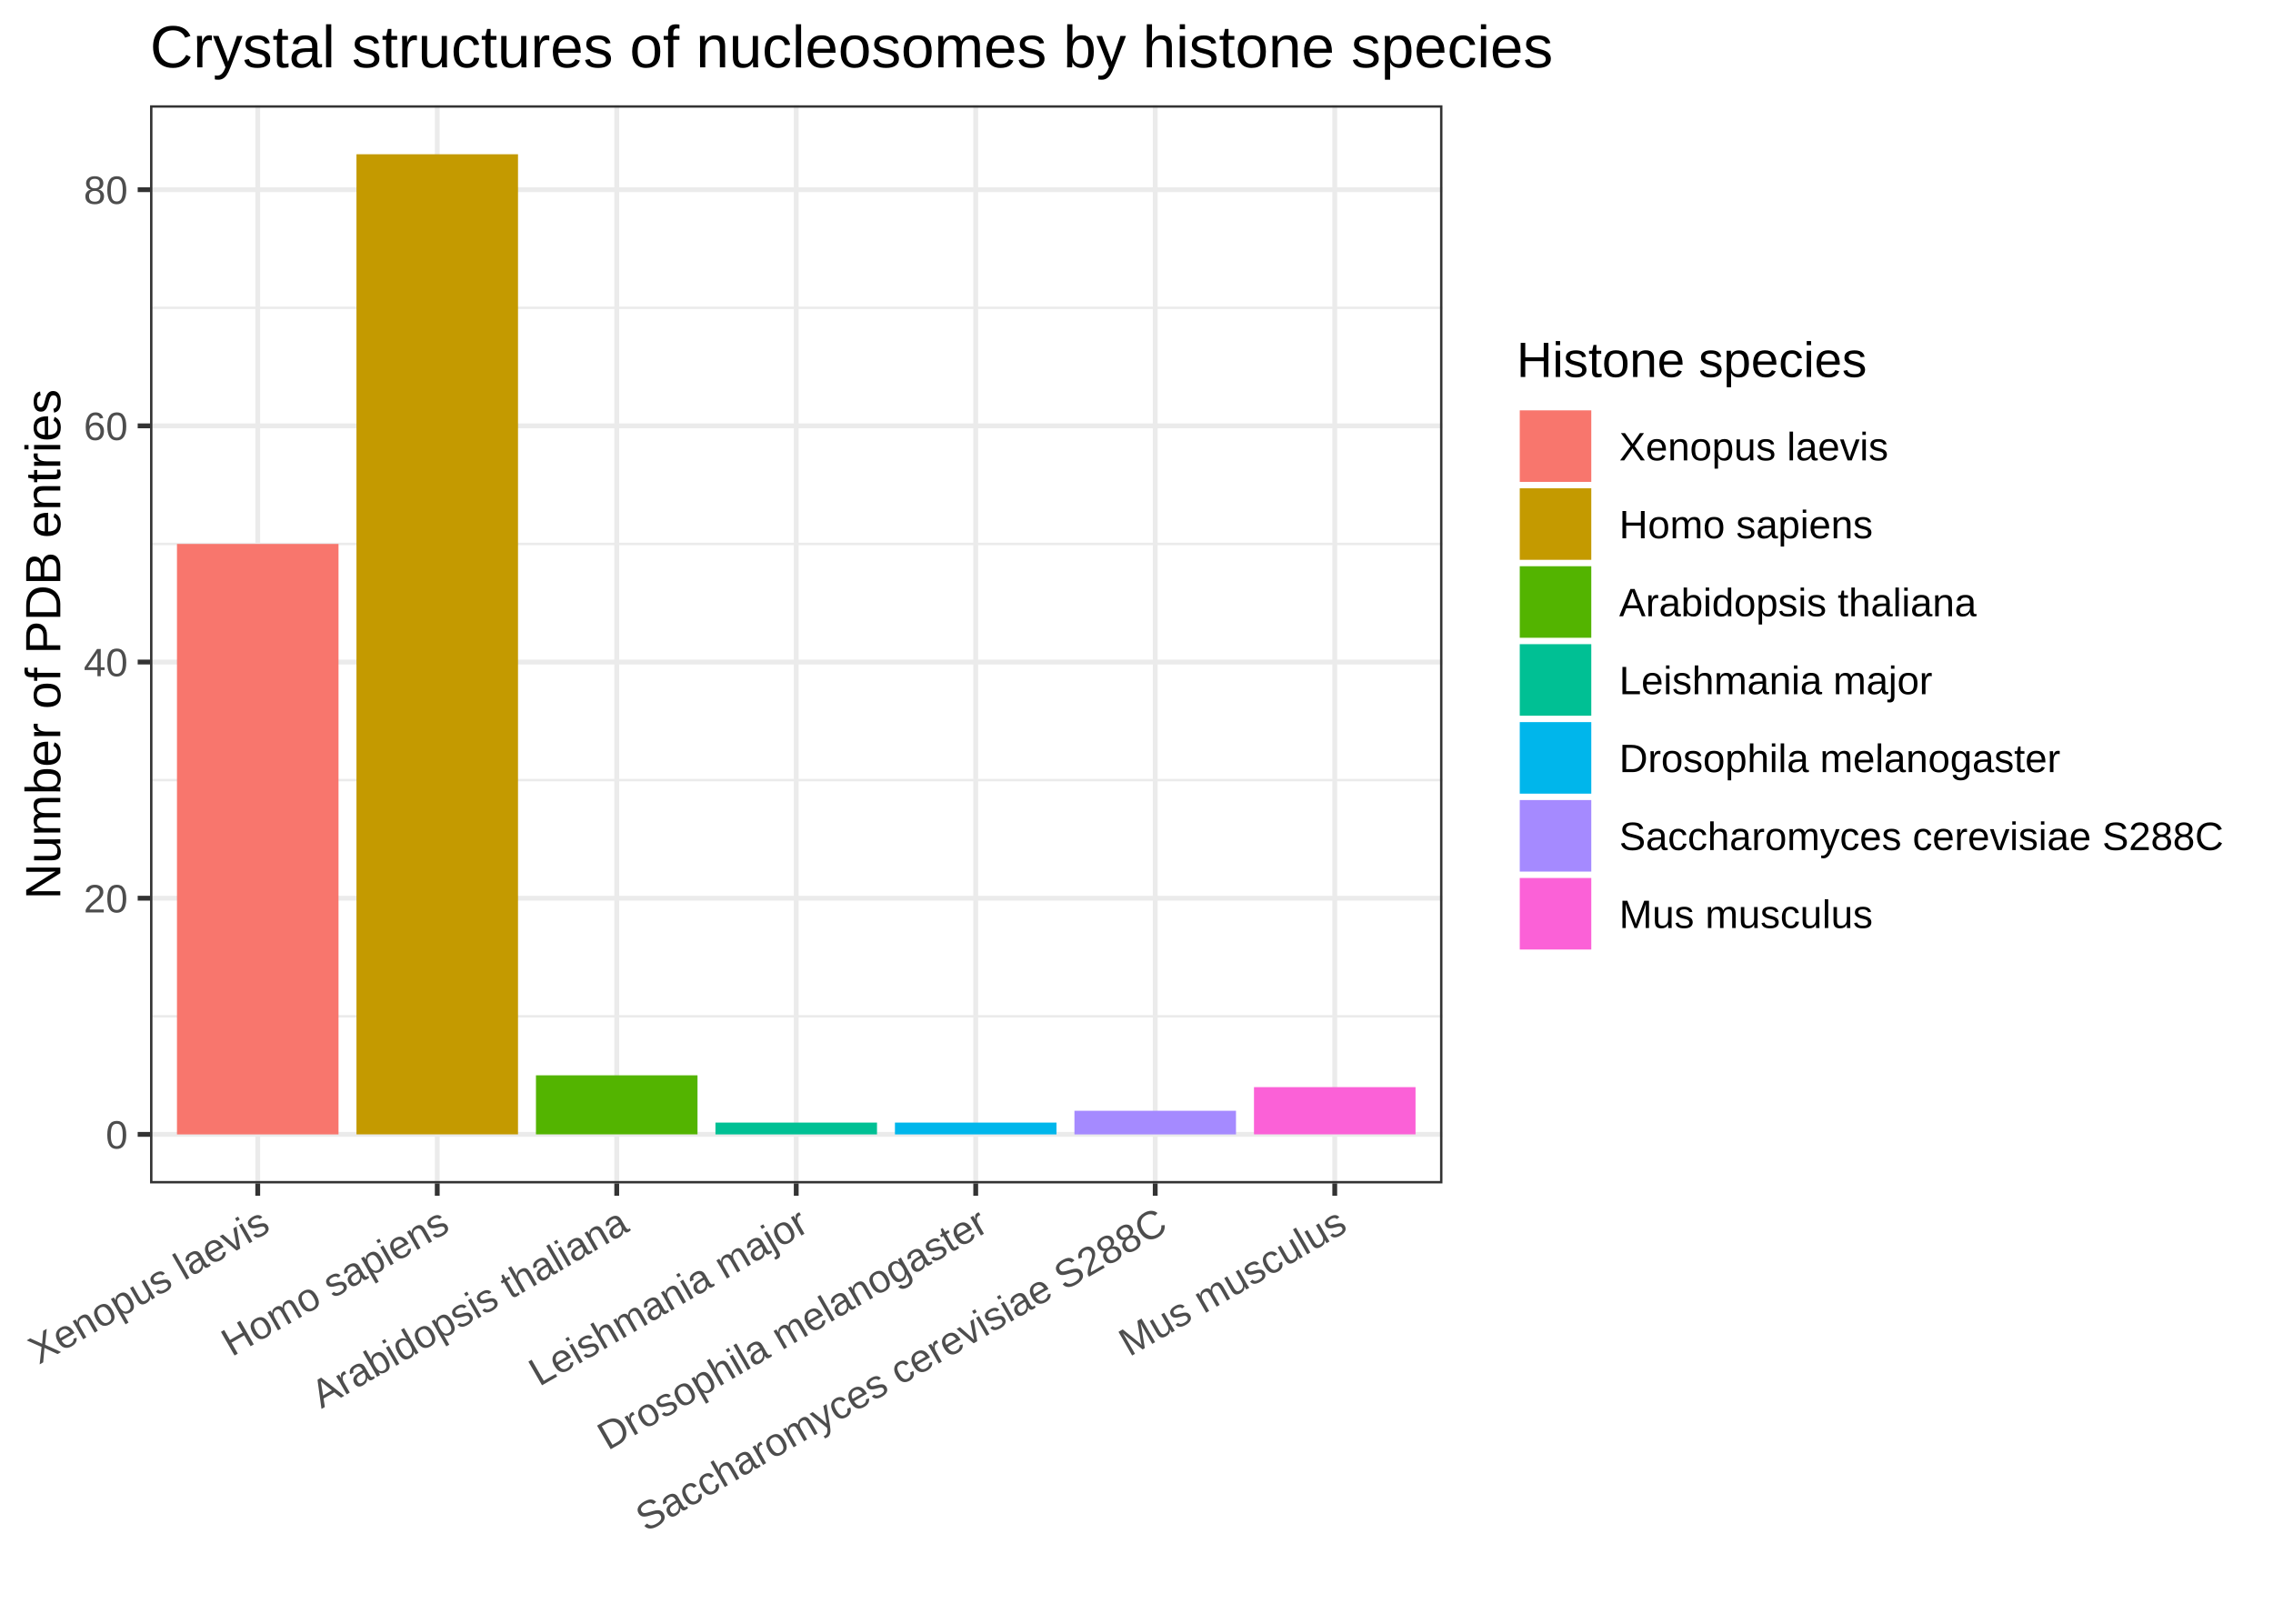
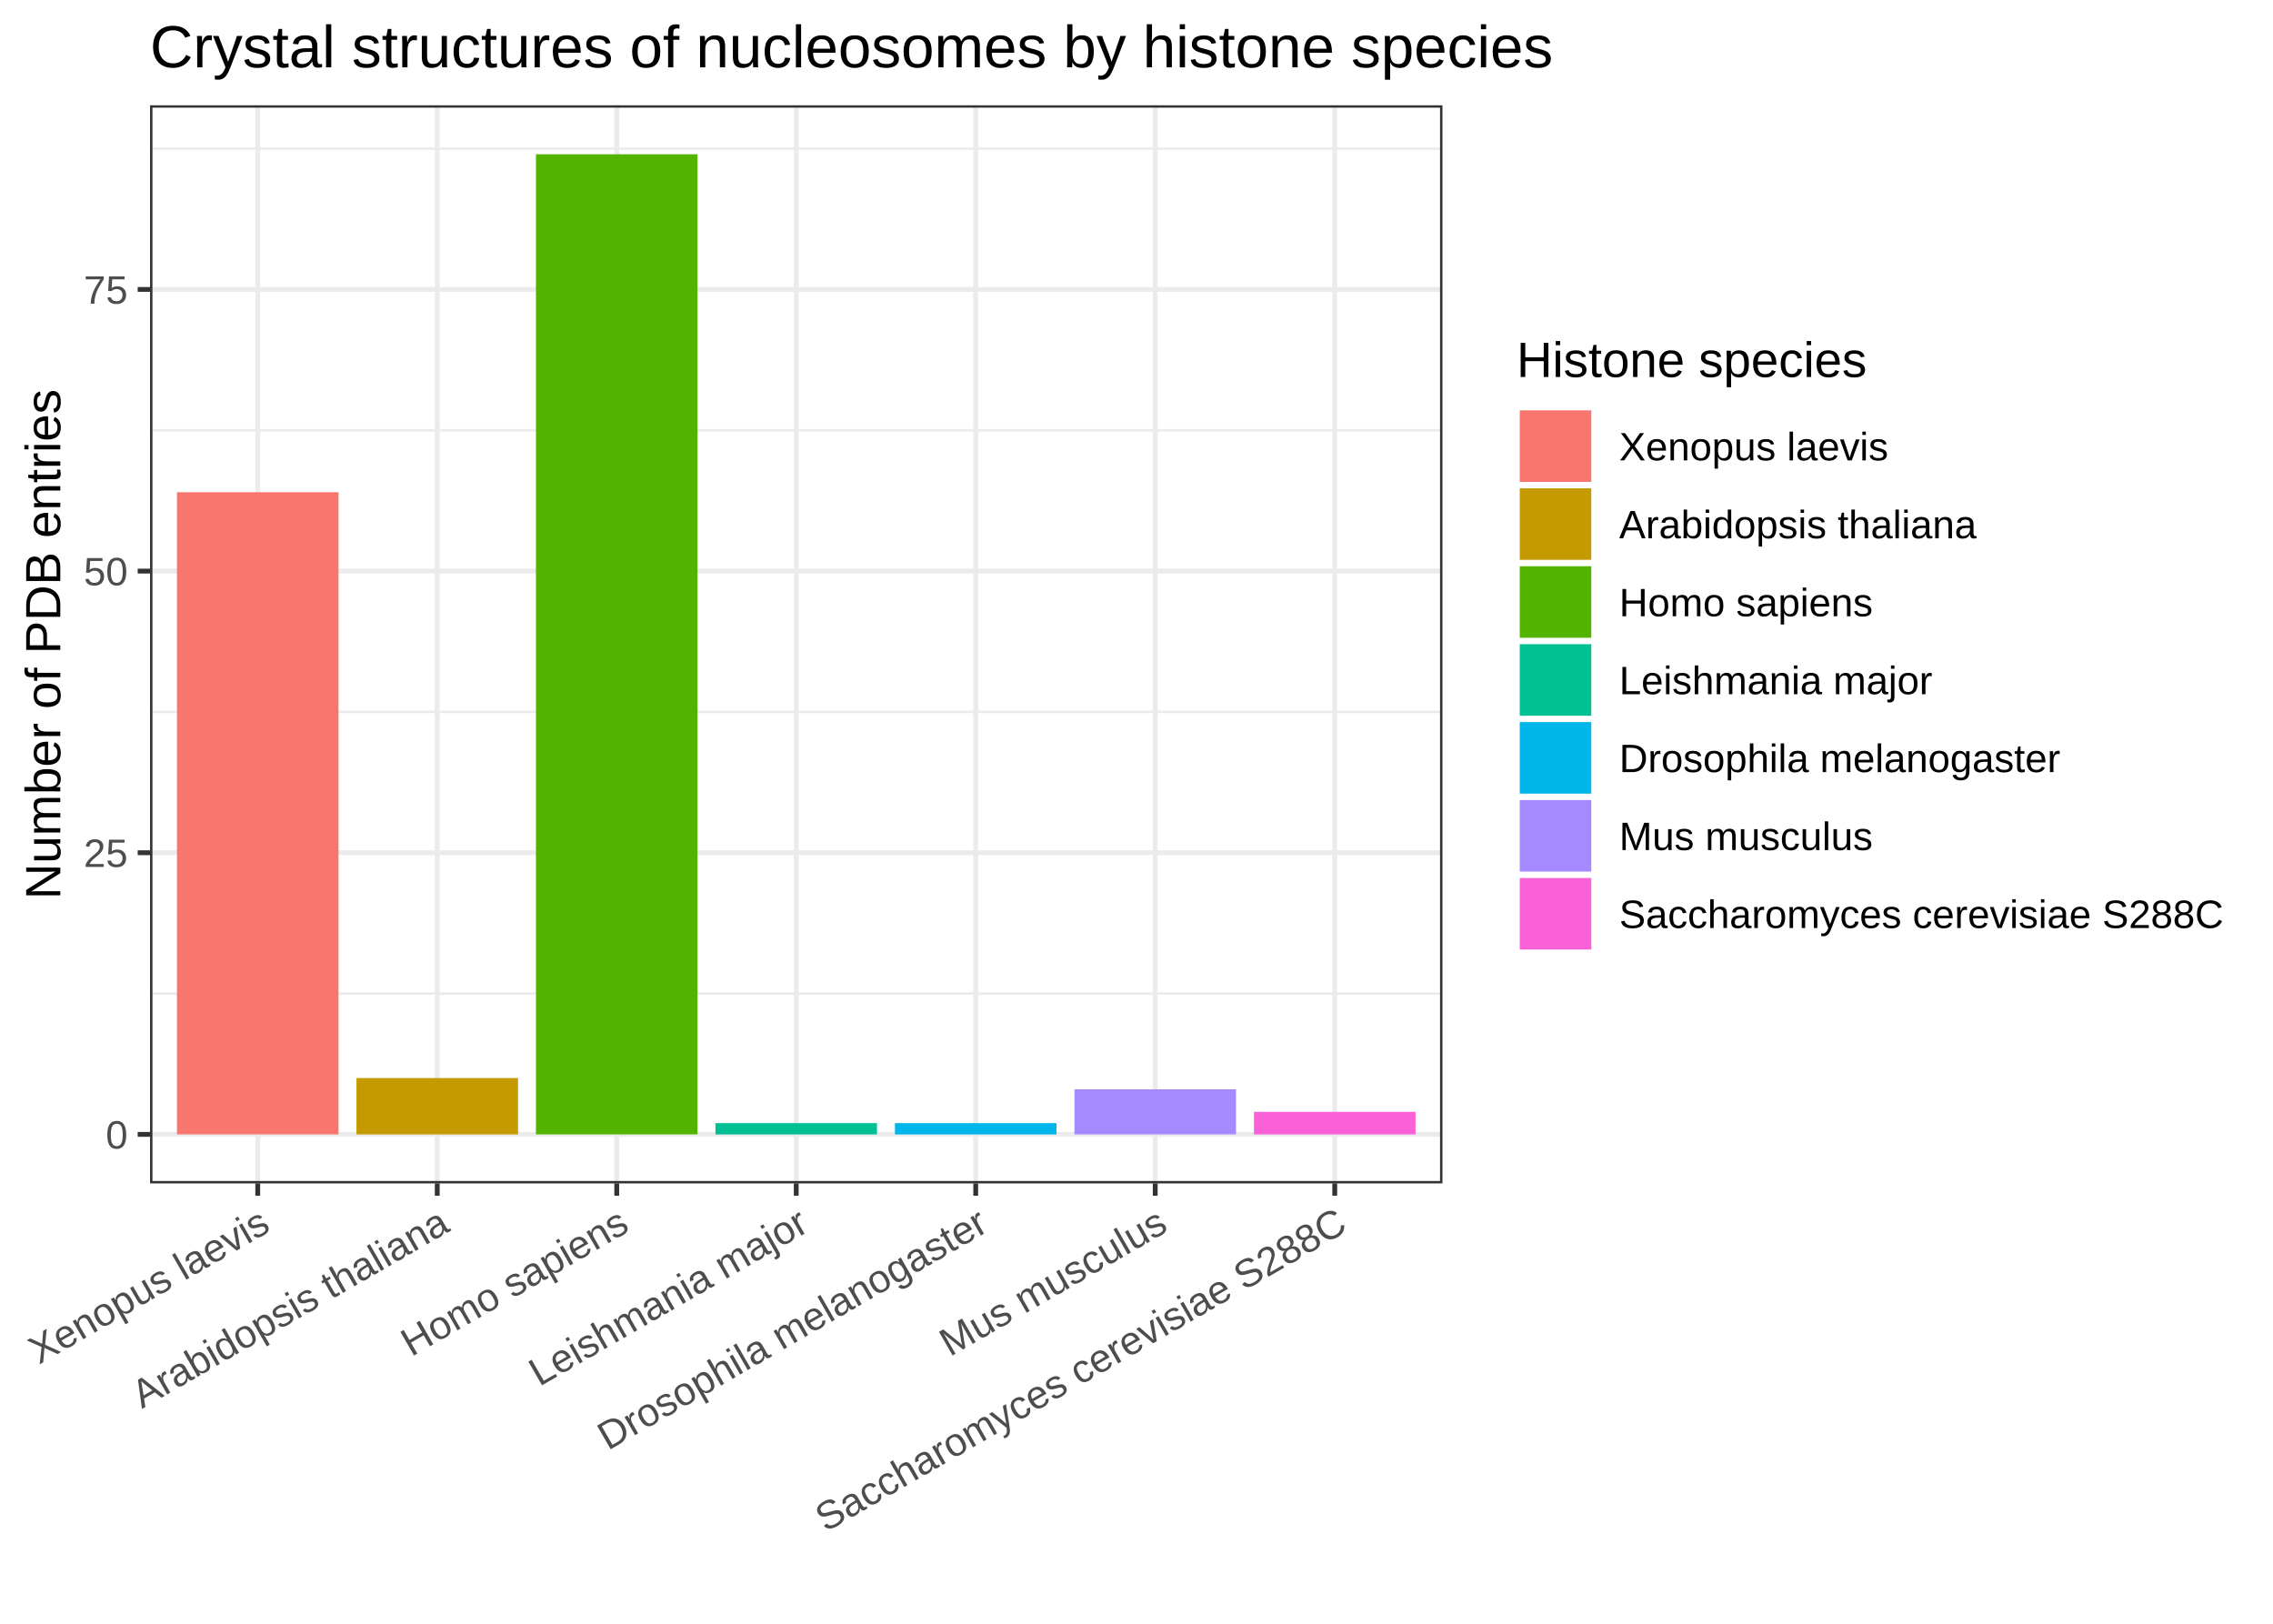
<svg xmlns="http://www.w3.org/2000/svg" class="svglite" width="504.00pt" height="360.00pt" viewBox="0 0 504.00 360.00">
  <defs>
    <style type="text/css">
    .svglite line, .svglite polyline, .svglite polygon, .svglite path, .svglite rect, .svglite circle {
      fill: none;
      stroke: #000000;
      stroke-linecap: round;
      stroke-linejoin: round;
      stroke-miterlimit: 10.00;
    }
    .svglite text {
      white-space: pre;
    }
  </style>
  </defs>
  <rect width="100%" height="100%" style="stroke: none; fill: #FFFFFF;" />
  <defs>
    <clipPath id="cpMC4wMHw1MDQuMDB8MC4wMHwzNjAuMDA=">
      <rect x="0.00" y="0.00" width="504.00" height="360.00" />
    </clipPath>
  </defs>
  <g clip-path="url(#cpMC4wMHw1MDQuMDB8MC4wMHwzNjAuMDA=)">
    <rect x="0" y="0.00" width="504.00" height="360.00" style="stroke-width: 1.07; stroke: #FFFFFF; fill: #FFFFFF;" />
  </g>
  <defs>
    <clipPath id="cpMzMuMjd8MzE5Ljg0fDIzLjM0fDI2Mi4zNw==">
      <rect x="33.27" y="23.34" width="286.57" height="239.03" />
    </clipPath>
  </defs>
  <g clip-path="url(#cpMzMuMjd8MzE5Ljg0fDIzLjM0fDI2Mi4zNw==)">
    <rect x="33.27" y="23.34" width="286.57" height="239.03" style="stroke-width: 1.07; stroke: none; fill: #FFFFFF;" />
-     <polyline points="33.27,225.32 319.84,225.32 " style="stroke-width: 0.53; stroke: #EBEBEB; stroke-linecap: butt;" />
-     <polyline points="33.27,172.96 319.84,172.96 " style="stroke-width: 0.53; stroke: #EBEBEB; stroke-linecap: butt;" />
-     <polyline points="33.27,120.60 319.84,120.60 " style="stroke-width: 0.53; stroke: #EBEBEB; stroke-linecap: butt;" />
-     <polyline points="33.27,68.24 319.84,68.24 " style="stroke-width: 0.53; stroke: #EBEBEB; stroke-linecap: butt;" />
+     <polyline points="33.27,220.28 319.84,220.28 " style="stroke-width: 0.53; stroke: #EBEBEB; stroke-linecap: butt;" />
+     <polyline points="33.27,157.84 319.84,157.84 " style="stroke-width: 0.53; stroke: #EBEBEB; stroke-linecap: butt;" />
+     <polyline points="33.27,95.40 319.84,95.40 " style="stroke-width: 0.53; stroke: #EBEBEB; stroke-linecap: butt;" />
+     <polyline points="33.27,32.95 319.84,32.95 " style="stroke-width: 0.53; stroke: #EBEBEB; stroke-linecap: butt;" />
    <polyline points="33.27,251.50 319.84,251.50 " style="stroke-width: 1.07; stroke: #EBEBEB; stroke-linecap: butt;" />
-     <polyline points="33.27,199.14 319.84,199.14 " style="stroke-width: 1.07; stroke: #EBEBEB; stroke-linecap: butt;" />
-     <polyline points="33.27,146.78 319.84,146.78 " style="stroke-width: 1.07; stroke: #EBEBEB; stroke-linecap: butt;" />
-     <polyline points="33.27,94.42 319.84,94.42 " style="stroke-width: 1.07; stroke: #EBEBEB; stroke-linecap: butt;" />
-     <polyline points="33.27,42.06 319.84,42.06 " style="stroke-width: 1.07; stroke: #EBEBEB; stroke-linecap: butt;" />
+     <polyline points="33.27,189.06 319.84,189.06 " style="stroke-width: 1.07; stroke: #EBEBEB; stroke-linecap: butt;" />
+     <polyline points="33.27,126.62 319.84,126.62 " style="stroke-width: 1.07; stroke: #EBEBEB; stroke-linecap: butt;" />
+     <polyline points="33.27,64.17 319.84,64.17 " style="stroke-width: 1.07; stroke: #EBEBEB; stroke-linecap: butt;" />
    <polyline points="57.15,262.37 57.15,23.34 " style="stroke-width: 1.07; stroke: #EBEBEB; stroke-linecap: butt;" />
    <polyline points="96.95,262.37 96.95,23.34 " style="stroke-width: 1.07; stroke: #EBEBEB; stroke-linecap: butt;" />
    <polyline points="136.75,262.37 136.75,23.34 " style="stroke-width: 1.07; stroke: #EBEBEB; stroke-linecap: butt;" />
    <polyline points="176.55,262.37 176.55,23.34 " style="stroke-width: 1.07; stroke: #EBEBEB; stroke-linecap: butt;" />
    <polyline points="216.35,262.37 216.35,23.34 " style="stroke-width: 1.07; stroke: #EBEBEB; stroke-linecap: butt;" />
    <polyline points="256.15,262.37 256.15,23.34 " style="stroke-width: 1.07; stroke: #EBEBEB; stroke-linecap: butt;" />
    <polyline points="295.96,262.37 295.96,23.34 " style="stroke-width: 1.07; stroke: #EBEBEB; stroke-linecap: butt;" />
-     <rect x="39.24" y="120.60" width="35.82" height="130.91" style="stroke-width: 1.07; stroke: none; stroke-linecap: butt; stroke-linejoin: miter; fill: #F8766D;" />
-     <rect x="79.04" y="34.20" width="35.82" height="217.30" style="stroke-width: 1.07; stroke: none; stroke-linecap: butt; stroke-linejoin: miter; fill: #C49A00;" />
-     <rect x="118.84" y="238.41" width="35.82" height="13.09" style="stroke-width: 1.07; stroke: none; stroke-linecap: butt; stroke-linejoin: miter; fill: #53B400;" />
-     <rect x="158.64" y="248.89" width="35.82" height="2.62" style="stroke-width: 1.07; stroke: none; stroke-linecap: butt; stroke-linejoin: miter; fill: #00C094;" />
-     <rect x="198.44" y="248.89" width="35.82" height="2.62" style="stroke-width: 1.07; stroke: none; stroke-linecap: butt; stroke-linejoin: miter; fill: #00B6EB;" />
-     <rect x="238.24" y="246.27" width="35.82" height="5.24" style="stroke-width: 1.07; stroke: none; stroke-linecap: butt; stroke-linejoin: miter; fill: #A58AFF;" />
-     <rect x="278.05" y="241.03" width="35.82" height="10.47" style="stroke-width: 1.07; stroke: none; stroke-linecap: butt; stroke-linejoin: miter; fill: #FB61D7;" />
+     <rect x="39.24" y="109.13" width="35.82" height="142.37" style="stroke-width: 1.07; stroke: none; stroke-linecap: butt; stroke-linejoin: miter; fill: #F8766D;" />
+     <rect x="79.04" y="239.02" width="35.82" height="12.49" style="stroke-width: 1.07; stroke: none; stroke-linecap: butt; stroke-linejoin: miter; fill: #C49A00;" />
+     <rect x="118.84" y="34.20" width="35.82" height="217.30" style="stroke-width: 1.07; stroke: none; stroke-linecap: butt; stroke-linejoin: miter; fill: #53B400;" />
+     <rect x="158.64" y="249.01" width="35.82" height="2.50" style="stroke-width: 1.07; stroke: none; stroke-linecap: butt; stroke-linejoin: miter; fill: #00C094;" />
+     <rect x="198.44" y="249.01" width="35.82" height="2.50" style="stroke-width: 1.07; stroke: none; stroke-linecap: butt; stroke-linejoin: miter; fill: #00B6EB;" />
+     <rect x="238.24" y="241.51" width="35.82" height="9.99" style="stroke-width: 1.07; stroke: none; stroke-linecap: butt; stroke-linejoin: miter; fill: #A58AFF;" />
+     <rect x="278.05" y="246.51" width="35.82" height="5.00" style="stroke-width: 1.07; stroke: none; stroke-linecap: butt; stroke-linejoin: miter; fill: #FB61D7;" />
    <rect x="33.27" y="23.34" width="286.57" height="239.03" style="stroke-width: 1.07; stroke: #333333;" />
  </g>
  <g clip-path="url(#cpMC4wMHw1MDQuMDB8MC4wMHwzNjAuMDA=)">
    <text x="28.34" y="254.66" text-anchor="end" style="font-size: 8.80px;fill: #4D4D4D; font-family: &quot;Arial&quot;;" textLength="4.90px" lengthAdjust="spacingAndGlyphs">0</text>
-     <text x="28.34" y="202.30" text-anchor="end" style="font-size: 8.80px;fill: #4D4D4D; font-family: &quot;Arial&quot;;" textLength="9.79px" lengthAdjust="spacingAndGlyphs">20</text>
-     <text x="28.34" y="149.93" text-anchor="end" style="font-size: 8.80px;fill: #4D4D4D; font-family: &quot;Arial&quot;;" textLength="9.79px" lengthAdjust="spacingAndGlyphs">40</text>
-     <text x="28.34" y="97.57" text-anchor="end" style="font-size: 8.80px;fill: #4D4D4D; font-family: &quot;Arial&quot;;" textLength="9.79px" lengthAdjust="spacingAndGlyphs">60</text>
-     <text x="28.34" y="45.21" text-anchor="end" style="font-size: 8.80px;fill: #4D4D4D; font-family: &quot;Arial&quot;;" textLength="9.79px" lengthAdjust="spacingAndGlyphs">80</text>
+     <text x="28.34" y="192.21" text-anchor="end" style="font-size: 8.80px;fill: #4D4D4D; font-family: &quot;Arial&quot;;" textLength="9.79px" lengthAdjust="spacingAndGlyphs">25</text>
+     <text x="28.34" y="129.77" text-anchor="end" style="font-size: 8.80px;fill: #4D4D4D; font-family: &quot;Arial&quot;;" textLength="9.79px" lengthAdjust="spacingAndGlyphs">50</text>
+     <text x="28.34" y="67.33" text-anchor="end" style="font-size: 8.80px;fill: #4D4D4D; font-family: &quot;Arial&quot;;" textLength="9.79px" lengthAdjust="spacingAndGlyphs">75</text>
    <polyline points="30.53,251.50 33.27,251.50 " style="stroke-width: 1.07; stroke: #333333; stroke-linecap: butt;" />
-     <polyline points="30.53,199.14 33.27,199.14 " style="stroke-width: 1.07; stroke: #333333; stroke-linecap: butt;" />
-     <polyline points="30.53,146.78 33.27,146.78 " style="stroke-width: 1.07; stroke: #333333; stroke-linecap: butt;" />
-     <polyline points="30.53,94.42 33.27,94.42 " style="stroke-width: 1.07; stroke: #333333; stroke-linecap: butt;" />
-     <polyline points="30.53,42.06 33.27,42.06 " style="stroke-width: 1.07; stroke: #333333; stroke-linecap: butt;" />
+     <polyline points="30.53,189.06 33.27,189.06 " style="stroke-width: 1.07; stroke: #333333; stroke-linecap: butt;" />
+     <polyline points="30.53,126.62 33.27,126.62 " style="stroke-width: 1.07; stroke: #333333; stroke-linecap: butt;" />
+     <polyline points="30.53,64.17 33.27,64.17 " style="stroke-width: 1.07; stroke: #333333; stroke-linecap: butt;" />
    <polyline points="57.15,265.11 57.15,262.37 " style="stroke-width: 1.07; stroke: #333333; stroke-linecap: butt;" />
    <polyline points="96.95,265.11 96.95,262.37 " style="stroke-width: 1.07; stroke: #333333; stroke-linecap: butt;" />
    <polyline points="136.75,265.11 136.75,262.37 " style="stroke-width: 1.07; stroke: #333333; stroke-linecap: butt;" />
    <polyline points="176.55,265.11 176.55,262.37 " style="stroke-width: 1.07; stroke: #333333; stroke-linecap: butt;" />
    <polyline points="216.35,265.11 216.35,262.37 " style="stroke-width: 1.07; stroke: #333333; stroke-linecap: butt;" />
    <polyline points="256.15,265.11 256.15,262.37 " style="stroke-width: 1.07; stroke: #333333; stroke-linecap: butt;" />
    <polyline points="295.96,265.11 295.96,262.37 " style="stroke-width: 1.07; stroke: #333333; stroke-linecap: butt;" />
    <text transform="translate(60.30,272.76) rotate(-30)" text-anchor="end" style="font-size: 8.80px;fill: #4D4D4D; font-family: &quot;Arial&quot;;" textLength="59.68px" lengthAdjust="spacingAndGlyphs">Xenopus laevis</text>
-     <text transform="translate(100.10,272.76) rotate(-30)" text-anchor="end" style="font-size: 8.80px;fill: #4D4D4D; font-family: &quot;Arial&quot;;" textLength="56.25px" lengthAdjust="spacingAndGlyphs">Homo sapiens</text>
-     <text transform="translate(139.90,272.76) rotate(-30)" text-anchor="end" style="font-size: 8.80px;fill: #4D4D4D; font-family: &quot;Arial&quot;;" textLength="79.24px" lengthAdjust="spacingAndGlyphs">Arabidopsis thaliana</text>
+     <text transform="translate(100.10,272.76) rotate(-30)" text-anchor="end" style="font-size: 8.80px;fill: #4D4D4D; font-family: &quot;Arial&quot;;" textLength="79.24px" lengthAdjust="spacingAndGlyphs">Arabidopsis thaliana</text>
+     <text transform="translate(139.90,272.76) rotate(-30)" text-anchor="end" style="font-size: 8.80px;fill: #4D4D4D; font-family: &quot;Arial&quot;;" textLength="56.25px" lengthAdjust="spacingAndGlyphs">Homo sapiens</text>
    <text transform="translate(179.71,272.76) rotate(-30)" text-anchor="end" style="font-size: 8.80px;fill: #4D4D4D; font-family: &quot;Arial&quot;;" textLength="69.45px" lengthAdjust="spacingAndGlyphs">Leishmania major</text>
    <text transform="translate(219.51,272.76) rotate(-30)" text-anchor="end" style="font-size: 8.80px;fill: #4D4D4D; font-family: &quot;Arial&quot;;" textLength="97.83px" lengthAdjust="spacingAndGlyphs">Drosophila melanogaster</text>
-     <text transform="translate(259.31,272.76) rotate(-30)" text-anchor="end" style="font-size: 8.80px;fill: #4D4D4D; font-family: &quot;Arial&quot;;" textLength="134.01px" lengthAdjust="spacingAndGlyphs">Saccharomyces cerevisiae S288C</text>
-     <text transform="translate(299.11,272.76) rotate(-30)" text-anchor="end" style="font-size: 8.80px;fill: #4D4D4D; font-family: &quot;Arial&quot;;" textLength="56.23px" lengthAdjust="spacingAndGlyphs">Mus musculus</text>
+     <text transform="translate(259.31,272.76) rotate(-30)" text-anchor="end" style="font-size: 8.80px;fill: #4D4D4D; font-family: &quot;Arial&quot;;" textLength="56.23px" lengthAdjust="spacingAndGlyphs">Mus musculus</text>
+     <text transform="translate(299.11,272.76) rotate(-30)" text-anchor="end" style="font-size: 8.80px;fill: #4D4D4D; font-family: &quot;Arial&quot;;" textLength="134.01px" lengthAdjust="spacingAndGlyphs">Saccharomyces cerevisiae S288C</text>
    <text transform="translate(13.37,142.85) rotate(-90)" text-anchor="middle" style="font-size: 11.00px; font-family: &quot;Arial&quot;;" textLength="113.10px" lengthAdjust="spacingAndGlyphs">Number of PDB entries</text>
    <rect x="330.80" y="68.99" width="167.72" height="147.72" style="stroke-width: 1.07; stroke: none; fill: #FFFFFF;" />
    <text x="336.28" y="83.58" style="font-size: 11.00px; font-family: &quot;Arial&quot;;" textLength="77.65px" lengthAdjust="spacingAndGlyphs">Histone species</text>
    <rect x="336.28" y="90.27" width="17.28" height="17.28" style="stroke-width: 1.07; stroke: none; fill: #FFFFFF;" />
    <rect x="336.98" y="90.98" width="15.86" height="15.86" style="stroke-width: 1.07; stroke: none; stroke-linecap: butt; stroke-linejoin: miter; fill: #F8766D;" />
    <rect x="336.28" y="107.55" width="17.28" height="17.28" style="stroke-width: 1.07; stroke: none; fill: #FFFFFF;" />
    <rect x="336.98" y="108.26" width="15.86" height="15.86" style="stroke-width: 1.07; stroke: none; stroke-linecap: butt; stroke-linejoin: miter; fill: #C49A00;" />
    <rect x="336.28" y="124.83" width="17.28" height="17.28" style="stroke-width: 1.07; stroke: none; fill: #FFFFFF;" />
    <rect x="336.98" y="125.54" width="15.86" height="15.86" style="stroke-width: 1.07; stroke: none; stroke-linecap: butt; stroke-linejoin: miter; fill: #53B400;" />
    <rect x="336.28" y="142.11" width="17.28" height="17.28" style="stroke-width: 1.07; stroke: none; fill: #FFFFFF;" />
    <rect x="336.98" y="142.82" width="15.86" height="15.86" style="stroke-width: 1.07; stroke: none; stroke-linecap: butt; stroke-linejoin: miter; fill: #00C094;" />
    <rect x="336.28" y="159.39" width="17.28" height="17.28" style="stroke-width: 1.07; stroke: none; fill: #FFFFFF;" />
    <rect x="336.98" y="160.10" width="15.86" height="15.86" style="stroke-width: 1.07; stroke: none; stroke-linecap: butt; stroke-linejoin: miter; fill: #00B6EB;" />
    <rect x="336.28" y="176.67" width="17.28" height="17.28" style="stroke-width: 1.07; stroke: none; fill: #FFFFFF;" />
    <rect x="336.98" y="177.38" width="15.86" height="15.86" style="stroke-width: 1.07; stroke: none; stroke-linecap: butt; stroke-linejoin: miter; fill: #A58AFF;" />
    <rect x="336.28" y="193.95" width="17.28" height="17.28" style="stroke-width: 1.07; stroke: none; fill: #FFFFFF;" />
    <rect x="336.98" y="194.66" width="15.86" height="15.86" style="stroke-width: 1.07; stroke: none; stroke-linecap: butt; stroke-linejoin: miter; fill: #FB61D7;" />
    <text x="359.03" y="102.07" style="font-size: 8.80px; font-family: &quot;Arial&quot;;" textLength="59.68px" lengthAdjust="spacingAndGlyphs">Xenopus laevis</text>
-     <text x="359.03" y="119.35" style="font-size: 8.80px; font-family: &quot;Arial&quot;;" textLength="56.25px" lengthAdjust="spacingAndGlyphs">Homo sapiens</text>
-     <text x="359.03" y="136.63" style="font-size: 8.80px; font-family: &quot;Arial&quot;;" textLength="79.24px" lengthAdjust="spacingAndGlyphs">Arabidopsis thaliana</text>
+     <text x="359.03" y="119.35" style="font-size: 8.80px; font-family: &quot;Arial&quot;;" textLength="79.24px" lengthAdjust="spacingAndGlyphs">Arabidopsis thaliana</text>
+     <text x="359.03" y="136.63" style="font-size: 8.80px; font-family: &quot;Arial&quot;;" textLength="56.25px" lengthAdjust="spacingAndGlyphs">Homo sapiens</text>
    <text x="359.03" y="153.91" style="font-size: 8.80px; font-family: &quot;Arial&quot;;" textLength="69.45px" lengthAdjust="spacingAndGlyphs">Leishmania major</text>
    <text x="359.03" y="171.19" style="font-size: 8.80px; font-family: &quot;Arial&quot;;" textLength="97.83px" lengthAdjust="spacingAndGlyphs">Drosophila melanogaster</text>
-     <text x="359.03" y="188.47" style="font-size: 8.80px; font-family: &quot;Arial&quot;;" textLength="134.01px" lengthAdjust="spacingAndGlyphs">Saccharomyces cerevisiae S288C</text>
-     <text x="359.03" y="205.75" style="font-size: 8.80px; font-family: &quot;Arial&quot;;" textLength="56.23px" lengthAdjust="spacingAndGlyphs">Mus musculus</text>
+     <text x="359.03" y="188.47" style="font-size: 8.80px; font-family: &quot;Arial&quot;;" textLength="56.23px" lengthAdjust="spacingAndGlyphs">Mus musculus</text>
+     <text x="359.03" y="205.75" style="font-size: 8.80px; font-family: &quot;Arial&quot;;" textLength="134.01px" lengthAdjust="spacingAndGlyphs">Saccharomyces cerevisiae S288C</text>
    <text x="33.27" y="14.94" style="font-size: 13.20px; font-family: &quot;Arial&quot;;" textLength="310.86px" lengthAdjust="spacingAndGlyphs">Crystal structures of nucleosomes by histone species</text>
  </g>
</svg>
